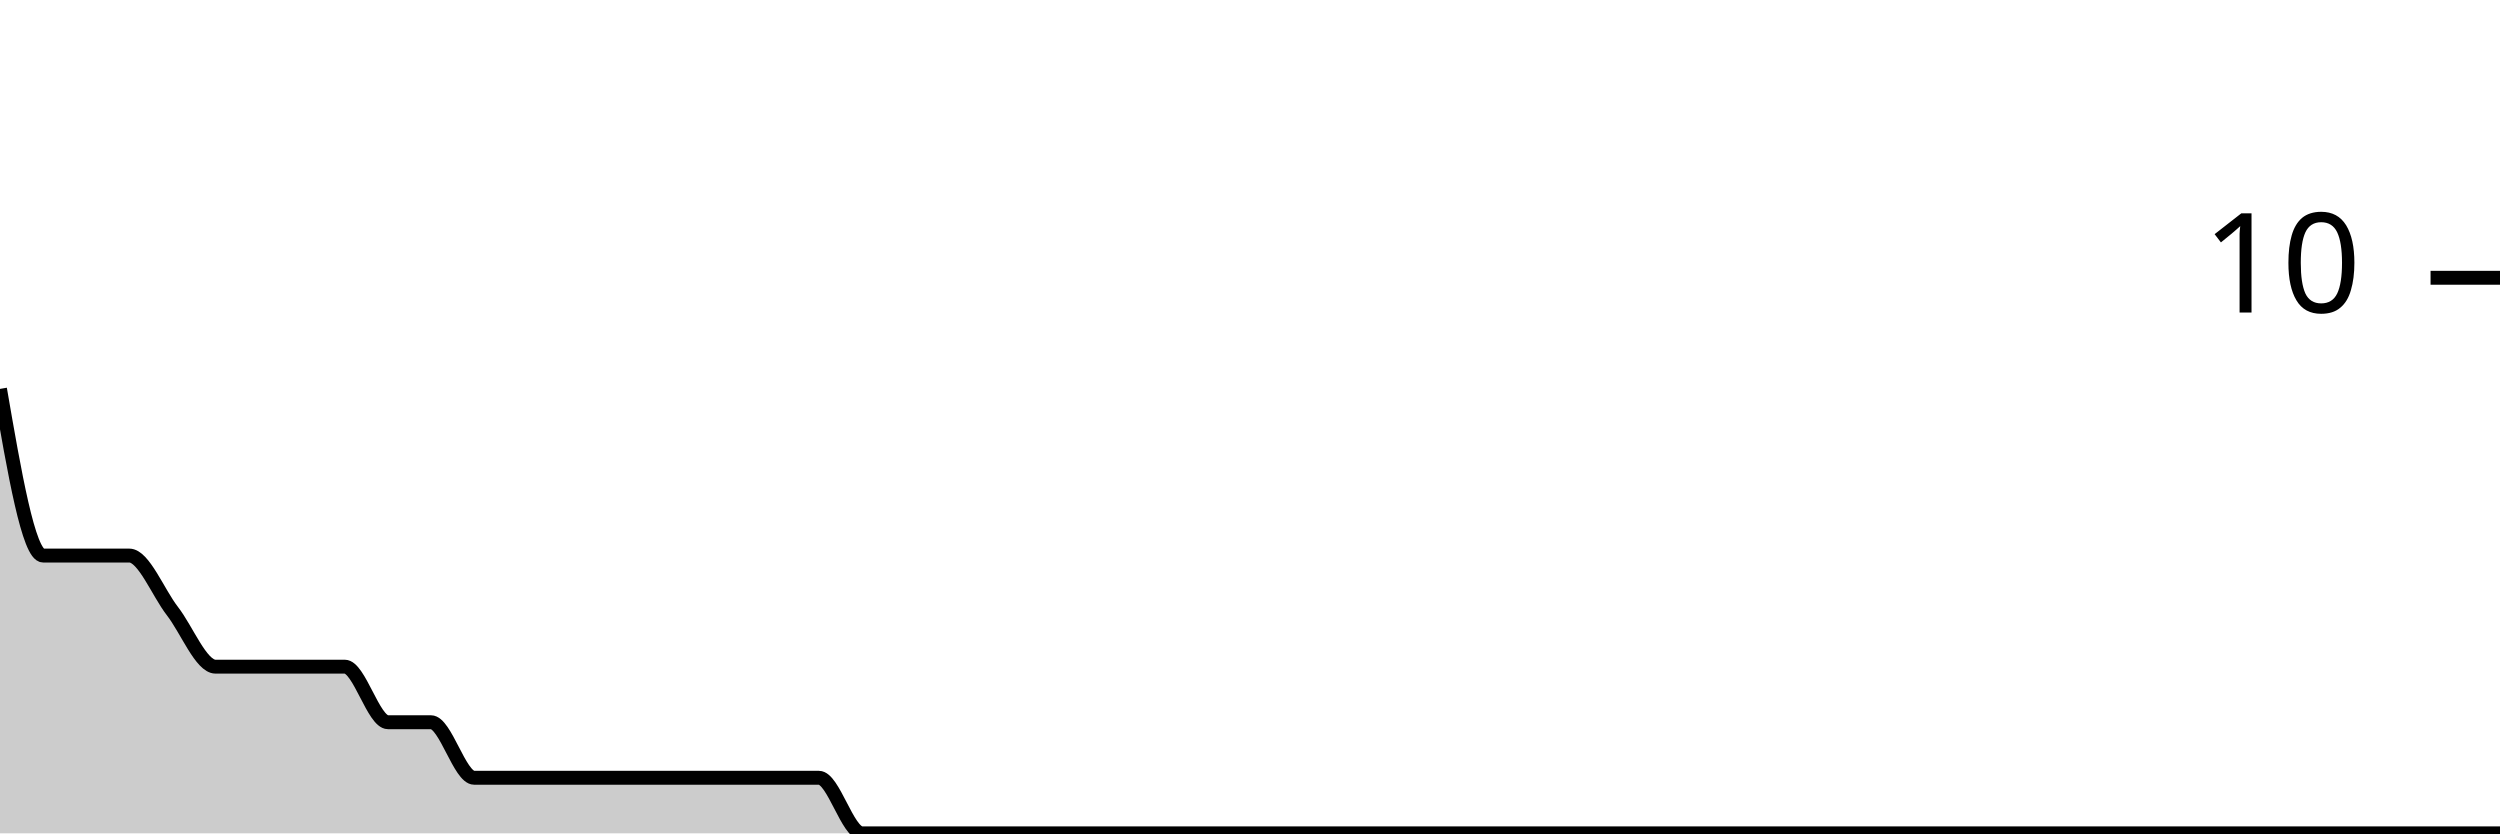
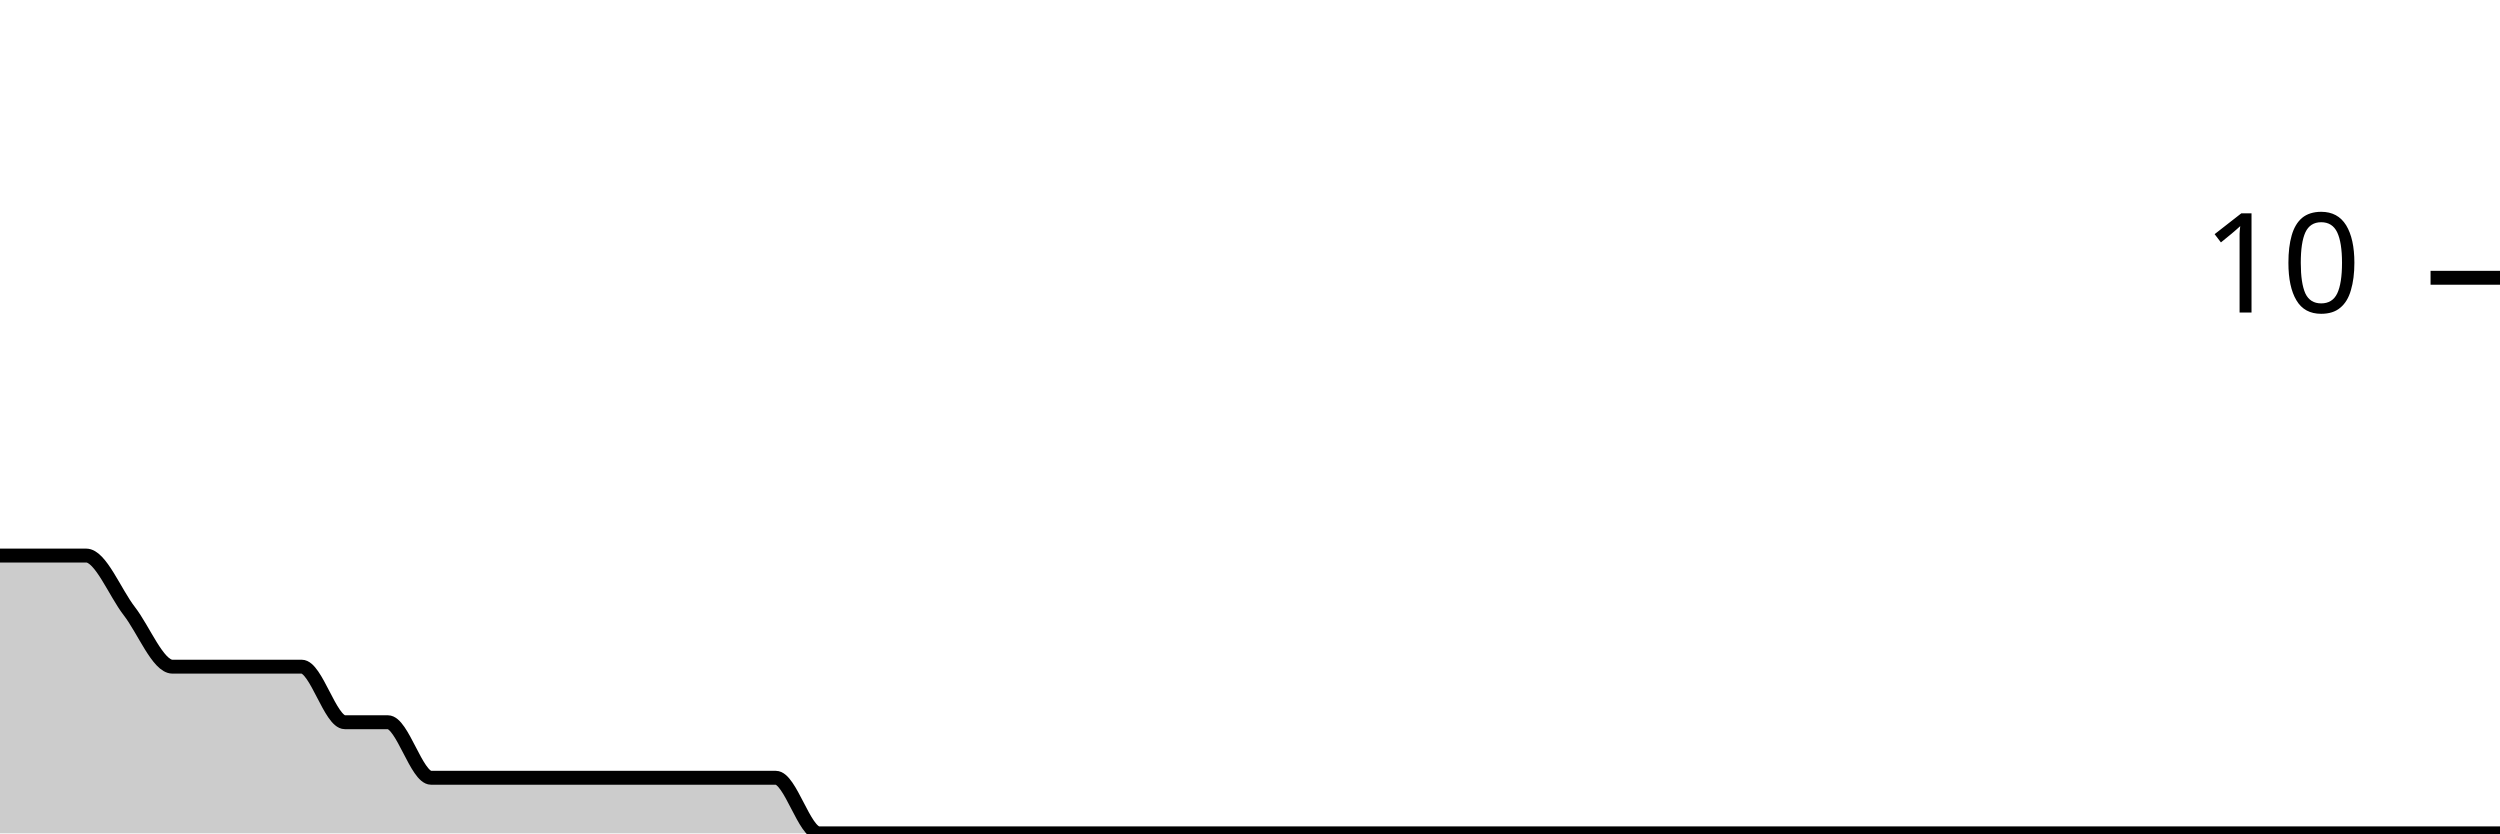
<svg xmlns="http://www.w3.org/2000/svg" viewBox="0 0 180 60">
  <g transform="translate(0,20)">
-     <path class="area" fill="rgba(0, 0, 0, 0.2)" d="M0,8C1.034,14,2.069,20,3.103,20C4.138,20,5.172,20,6.207,20C7.241,20,8.276,20,9.31,20C10.345,20,11.379,22.667,12.414,24C13.448,25.333,14.483,28,15.517,28C16.552,28,17.586,28,18.621,28C19.655,28,20.69,28,21.724,28C22.759,28,23.793,28,24.828,28C25.862,28,26.897,32,27.931,32C28.966,32,30,32,31.034,32C32.069,32,33.103,36,34.138,36C35.172,36,36.207,36,37.241,36C38.276,36,39.31,36,40.345,36C41.379,36,42.414,36,43.448,36C44.483,36,45.517,36,46.552,36C47.586,36,48.621,36,49.655,36C50.69,36,51.724,36,52.759,36C53.793,36,54.828,36,55.862,36C56.897,36,57.931,36,58.966,36C60,36,61.034,40,62.069,40C63.103,40,64.138,40,65.172,40C66.207,40,67.241,40,68.276,40C69.31,40,70.345,40,71.379,40C72.414,40,73.448,40,74.483,40C75.517,40,76.552,40,77.586,40C78.621,40,79.655,40,80.69,40C81.724,40,82.759,40,83.793,40C84.828,40,85.862,40,86.897,40C87.931,40,88.966,40,90,40C91.034,40,92.069,40,93.103,40C94.138,40,95.172,40,96.207,40C97.241,40,98.276,40,99.31,40C100.345,40,101.379,40,102.414,40C103.448,40,104.483,40,105.517,40C106.552,40,107.586,40,108.621,40C109.655,40,110.69,40,111.724,40C112.759,40,113.793,40,114.828,40C115.862,40,116.897,40,117.931,40C118.966,40,120,40,121.034,40C122.069,40,123.103,40,124.138,40C125.172,40,126.207,40,127.241,40C128.276,40,129.31,40,130.345,40C131.379,40,132.414,40,133.448,40C134.483,40,135.517,40,136.552,40C137.586,40,138.621,40,139.655,40C140.69,40,141.724,40,142.759,40C143.793,40,144.828,40,145.862,40C146.897,40,147.931,40,148.966,40C150,40,151.034,40,152.069,40C153.103,40,154.138,40,155.172,40C156.207,40,157.241,40,158.276,40C159.31,40,160.345,40,161.379,40C162.414,40,163.448,40,164.483,40C165.517,40,166.552,40,167.586,40C168.621,40,169.655,40,170.69,40C171.724,40,172.759,40,173.793,40C174.828,40,175.862,40,176.897,40C177.931,40,178.966,40,180,40L180,40C178.966,40,177.931,40,176.897,40C175.862,40,174.828,40,173.793,40C172.759,40,171.724,40,170.69,40C169.655,40,168.621,40,167.586,40C166.552,40,165.517,40,164.483,40C163.448,40,162.414,40,161.379,40C160.345,40,159.31,40,158.276,40C157.241,40,156.207,40,155.172,40C154.138,40,153.103,40,152.069,40C151.034,40,150,40,148.966,40C147.931,40,146.897,40,145.862,40C144.828,40,143.793,40,142.759,40C141.724,40,140.69,40,139.655,40C138.621,40,137.586,40,136.552,40C135.517,40,134.483,40,133.448,40C132.414,40,131.379,40,130.345,40C129.31,40,128.276,40,127.241,40C126.207,40,125.172,40,124.138,40C123.103,40,122.069,40,121.034,40C120,40,118.966,40,117.931,40C116.897,40,115.862,40,114.828,40C113.793,40,112.759,40,111.724,40C110.69,40,109.655,40,108.621,40C107.586,40,106.552,40,105.517,40C104.483,40,103.448,40,102.414,40C101.379,40,100.345,40,99.31,40C98.276,40,97.241,40,96.207,40C95.172,40,94.138,40,93.103,40C92.069,40,91.034,40,90,40C88.966,40,87.931,40,86.897,40C85.862,40,84.828,40,83.793,40C82.759,40,81.724,40,80.69,40C79.655,40,78.621,40,77.586,40C76.552,40,75.517,40,74.483,40C73.448,40,72.414,40,71.379,40C70.345,40,69.31,40,68.276,40C67.241,40,66.207,40,65.172,40C64.138,40,63.103,40,62.069,40C61.034,40,60,40,58.966,40C57.931,40,56.897,40,55.862,40C54.828,40,53.793,40,52.759,40C51.724,40,50.69,40,49.655,40C48.621,40,47.586,40,46.552,40C45.517,40,44.483,40,43.448,40C42.414,40,41.379,40,40.345,40C39.31,40,38.276,40,37.241,40C36.207,40,35.172,40,34.138,40C33.103,40,32.069,40,31.034,40C30,40,28.966,40,27.931,40C26.897,40,25.862,40,24.828,40C23.793,40,22.759,40,21.724,40C20.69,40,19.655,40,18.621,40C17.586,40,16.552,40,15.517,40C14.483,40,13.448,40,12.414,40C11.379,40,10.345,40,9.31,40C8.276,40,7.241,40,6.207,40C5.172,40,4.138,40,3.103,40C2.069,40,1.034,40,0,40Z" />
-     <path class="line" stroke="black" fill="none" d="M0,8C1.034,14,2.069,20,3.103,20C4.138,20,5.172,20,6.207,20C7.241,20,8.276,20,9.31,20C10.345,20,11.379,22.667,12.414,24C13.448,25.333,14.483,28,15.517,28C16.552,28,17.586,28,18.621,28C19.655,28,20.69,28,21.724,28C22.759,28,23.793,28,24.828,28C25.862,28,26.897,32,27.931,32C28.966,32,30,32,31.034,32C32.069,32,33.103,36,34.138,36C35.172,36,36.207,36,37.241,36C38.276,36,39.31,36,40.345,36C41.379,36,42.414,36,43.448,36C44.483,36,45.517,36,46.552,36C47.586,36,48.621,36,49.655,36C50.69,36,51.724,36,52.759,36C53.793,36,54.828,36,55.862,36C56.897,36,57.931,36,58.966,36C60,36,61.034,40,62.069,40C63.103,40,64.138,40,65.172,40C66.207,40,67.241,40,68.276,40C69.31,40,70.345,40,71.379,40C72.414,40,73.448,40,74.483,40C75.517,40,76.552,40,77.586,40C78.621,40,79.655,40,80.69,40C81.724,40,82.759,40,83.793,40C84.828,40,85.862,40,86.897,40C87.931,40,88.966,40,90,40C91.034,40,92.069,40,93.103,40C94.138,40,95.172,40,96.207,40C97.241,40,98.276,40,99.31,40C100.345,40,101.379,40,102.414,40C103.448,40,104.483,40,105.517,40C106.552,40,107.586,40,108.621,40C109.655,40,110.69,40,111.724,40C112.759,40,113.793,40,114.828,40C115.862,40,116.897,40,117.931,40C118.966,40,120,40,121.034,40C122.069,40,123.103,40,124.138,40C125.172,40,126.207,40,127.241,40C128.276,40,129.31,40,130.345,40C131.379,40,132.414,40,133.448,40C134.483,40,135.517,40,136.552,40C137.586,40,138.621,40,139.655,40C140.69,40,141.724,40,142.759,40C143.793,40,144.828,40,145.862,40C146.897,40,147.931,40,148.966,40C150,40,151.034,40,152.069,40C153.103,40,154.138,40,155.172,40C156.207,40,157.241,40,158.276,40C159.31,40,160.345,40,161.379,40C162.414,40,163.448,40,164.483,40C165.517,40,166.552,40,167.586,40C168.621,40,169.655,40,170.69,40C171.724,40,172.759,40,173.793,40C174.828,40,175.862,40,176.897,40C177.931,40,178.966,40,180,40" />
+     <path class="area" fill="rgba(0, 0, 0, 0.2)" d="M0,20C1.034,20,2.069,20,3.103,20C4.138,20,5.172,20,6.207,20C7.241,20,8.276,22.667,9.31,24C10.345,25.333,11.379,28,12.414,28C13.448,28,14.483,28,15.517,28C16.552,28,17.586,28,18.621,28C19.655,28,20.69,28,21.724,28C22.759,28,23.793,32,24.828,32C25.862,32,26.897,32,27.931,32C28.966,32,30,36,31.034,36C32.069,36,33.103,36,34.138,36C35.172,36,36.207,36,37.241,36C38.276,36,39.31,36,40.345,36C41.379,36,42.414,36,43.448,36C44.483,36,45.517,36,46.552,36C47.586,36,48.621,36,49.655,36C50.69,36,51.724,36,52.759,36C53.793,36,54.828,36,55.862,36C56.897,36,57.931,40,58.966,40C60,40,61.034,40,62.069,40C63.103,40,64.138,40,65.172,40C66.207,40,67.241,40,68.276,40C69.31,40,70.345,40,71.379,40C72.414,40,73.448,40,74.483,40C75.517,40,76.552,40,77.586,40C78.621,40,79.655,40,80.69,40C81.724,40,82.759,40,83.793,40C84.828,40,85.862,40,86.897,40C87.931,40,88.966,40,90,40C91.034,40,92.069,40,93.103,40C94.138,40,95.172,40,96.207,40C97.241,40,98.276,40,99.31,40C100.345,40,101.379,40,102.414,40C103.448,40,104.483,40,105.517,40C106.552,40,107.586,40,108.621,40C109.655,40,110.69,40,111.724,40C112.759,40,113.793,40,114.828,40C115.862,40,116.897,40,117.931,40C118.966,40,120,40,121.034,40C122.069,40,123.103,40,124.138,40C125.172,40,126.207,40,127.241,40C128.276,40,129.31,40,130.345,40C131.379,40,132.414,40,133.448,40C134.483,40,135.517,40,136.552,40C137.586,40,138.621,40,139.655,40C140.69,40,141.724,40,142.759,40C143.793,40,144.828,40,145.862,40C146.897,40,147.931,40,148.966,40C150,40,151.034,40,152.069,40C153.103,40,154.138,40,155.172,40C156.207,40,157.241,40,158.276,40C159.31,40,160.345,40,161.379,40C162.414,40,163.448,40,164.483,40C165.517,40,166.552,40,167.586,40C168.621,40,169.655,40,170.69,40C171.724,40,172.759,40,173.793,40C174.828,40,175.862,40,176.897,40C177.931,40,178.966,40,180,40L180,40C178.966,40,177.931,40,176.897,40C175.862,40,174.828,40,173.793,40C172.759,40,171.724,40,170.69,40C169.655,40,168.621,40,167.586,40C166.552,40,165.517,40,164.483,40C163.448,40,162.414,40,161.379,40C160.345,40,159.31,40,158.276,40C157.241,40,156.207,40,155.172,40C154.138,40,153.103,40,152.069,40C151.034,40,150,40,148.966,40C147.931,40,146.897,40,145.862,40C144.828,40,143.793,40,142.759,40C141.724,40,140.69,40,139.655,40C138.621,40,137.586,40,136.552,40C135.517,40,134.483,40,133.448,40C132.414,40,131.379,40,130.345,40C129.31,40,128.276,40,127.241,40C126.207,40,125.172,40,124.138,40C123.103,40,122.069,40,121.034,40C120,40,118.966,40,117.931,40C116.897,40,115.862,40,114.828,40C113.793,40,112.759,40,111.724,40C110.69,40,109.655,40,108.621,40C107.586,40,106.552,40,105.517,40C104.483,40,103.448,40,102.414,40C101.379,40,100.345,40,99.31,40C98.276,40,97.241,40,96.207,40C95.172,40,94.138,40,93.103,40C92.069,40,91.034,40,90,40C88.966,40,87.931,40,86.897,40C85.862,40,84.828,40,83.793,40C82.759,40,81.724,40,80.69,40C79.655,40,78.621,40,77.586,40C76.552,40,75.517,40,74.483,40C73.448,40,72.414,40,71.379,40C70.345,40,69.31,40,68.276,40C67.241,40,66.207,40,65.172,40C64.138,40,63.103,40,62.069,40C61.034,40,60,40,58.966,40C57.931,40,56.897,40,55.862,40C54.828,40,53.793,40,52.759,40C51.724,40,50.69,40,49.655,40C48.621,40,47.586,40,46.552,40C45.517,40,44.483,40,43.448,40C42.414,40,41.379,40,40.345,40C39.31,40,38.276,40,37.241,40C36.207,40,35.172,40,34.138,40C33.103,40,32.069,40,31.034,40C30,40,28.966,40,27.931,40C26.897,40,25.862,40,24.828,40C23.793,40,22.759,40,21.724,40C20.69,40,19.655,40,18.621,40C17.586,40,16.552,40,15.517,40C14.483,40,13.448,40,12.414,40C11.379,40,10.345,40,9.31,40C8.276,40,7.241,40,6.207,40C5.172,40,4.138,40,3.103,40C2.069,40,1.034,40,0,40Z" />
+     <path class="line" stroke="black" fill="none" d="M0,20C1.034,20,2.069,20,3.103,20C4.138,20,5.172,20,6.207,20C7.241,20,8.276,22.667,9.31,24C10.345,25.333,11.379,28,12.414,28C13.448,28,14.483,28,15.517,28C16.552,28,17.586,28,18.621,28C19.655,28,20.69,28,21.724,28C22.759,28,23.793,32,24.828,32C25.862,32,26.897,32,27.931,32C28.966,32,30,36,31.034,36C32.069,36,33.103,36,34.138,36C35.172,36,36.207,36,37.241,36C38.276,36,39.31,36,40.345,36C41.379,36,42.414,36,43.448,36C44.483,36,45.517,36,46.552,36C47.586,36,48.621,36,49.655,36C50.69,36,51.724,36,52.759,36C53.793,36,54.828,36,55.862,36C56.897,36,57.931,40,58.966,40C60,40,61.034,40,62.069,40C63.103,40,64.138,40,65.172,40C66.207,40,67.241,40,68.276,40C69.31,40,70.345,40,71.379,40C72.414,40,73.448,40,74.483,40C75.517,40,76.552,40,77.586,40C78.621,40,79.655,40,80.69,40C81.724,40,82.759,40,83.793,40C84.828,40,85.862,40,86.897,40C87.931,40,88.966,40,90,40C91.034,40,92.069,40,93.103,40C94.138,40,95.172,40,96.207,40C97.241,40,98.276,40,99.31,40C100.345,40,101.379,40,102.414,40C103.448,40,104.483,40,105.517,40C106.552,40,107.586,40,108.621,40C109.655,40,110.69,40,111.724,40C112.759,40,113.793,40,114.828,40C115.862,40,116.897,40,117.931,40C118.966,40,120,40,121.034,40C122.069,40,123.103,40,124.138,40C125.172,40,126.207,40,127.241,40C128.276,40,129.31,40,130.345,40C131.379,40,132.414,40,133.448,40C134.483,40,135.517,40,136.552,40C137.586,40,138.621,40,139.655,40C140.69,40,141.724,40,142.759,40C143.793,40,144.828,40,145.862,40C146.897,40,147.931,40,148.966,40C150,40,151.034,40,152.069,40C153.103,40,154.138,40,155.172,40C156.207,40,157.241,40,158.276,40C159.31,40,160.345,40,161.379,40C162.414,40,163.448,40,164.483,40C165.517,40,166.552,40,167.586,40C168.621,40,169.655,40,170.69,40C171.724,40,172.759,40,173.793,40C174.828,40,175.862,40,176.897,40C177.931,40,178.966,40,180,40" />
    <path class="axis-ceiling" stroke-width="1" stroke="black" fill="none" d="M175,0L180,0" />
    <text class="axis-ceiling-label" font-family="sans-serif" text-anchor="end" font-size="10px" x="170" y="2.5">10</text>
  </g>
</svg>
